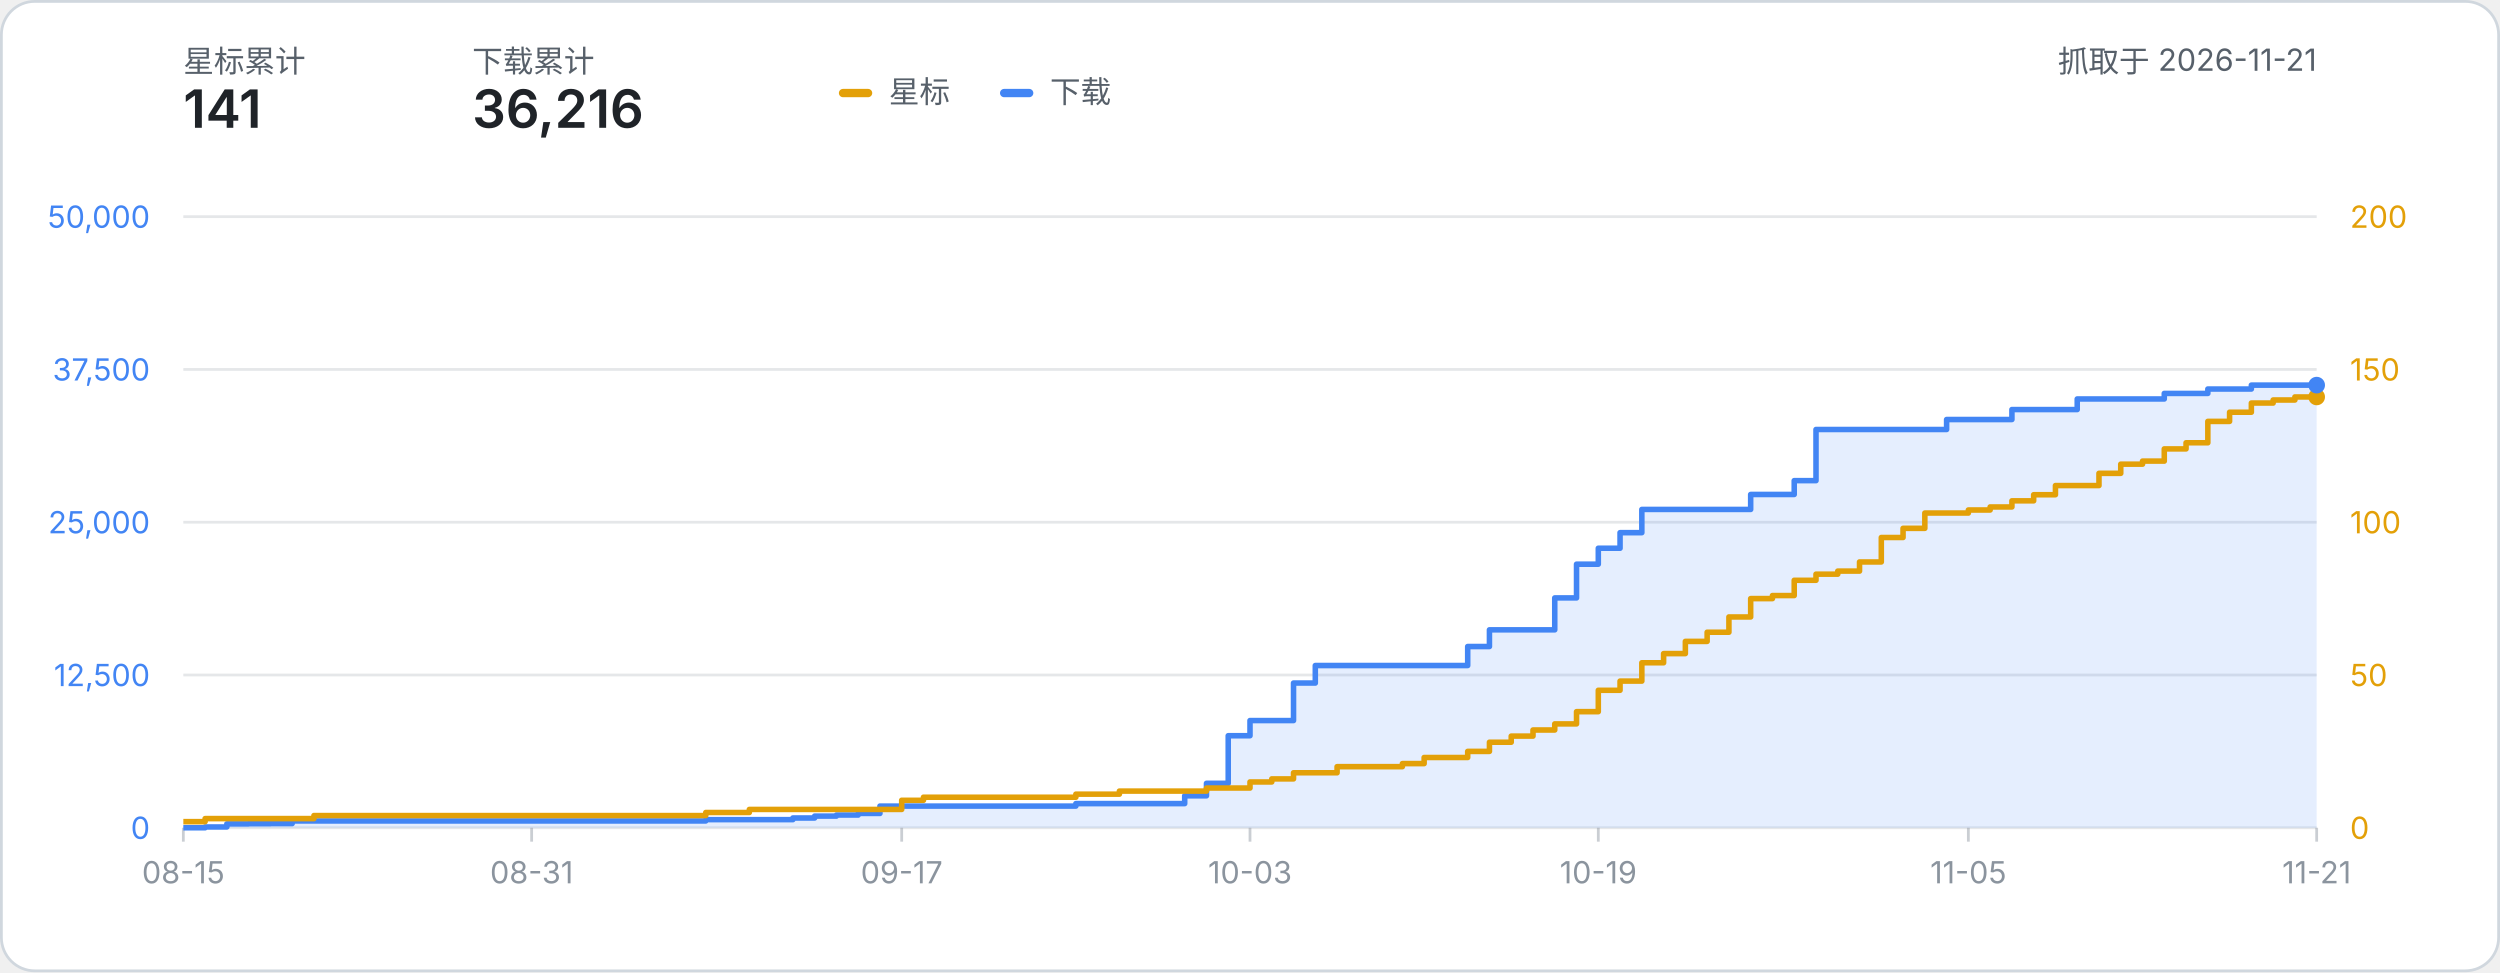
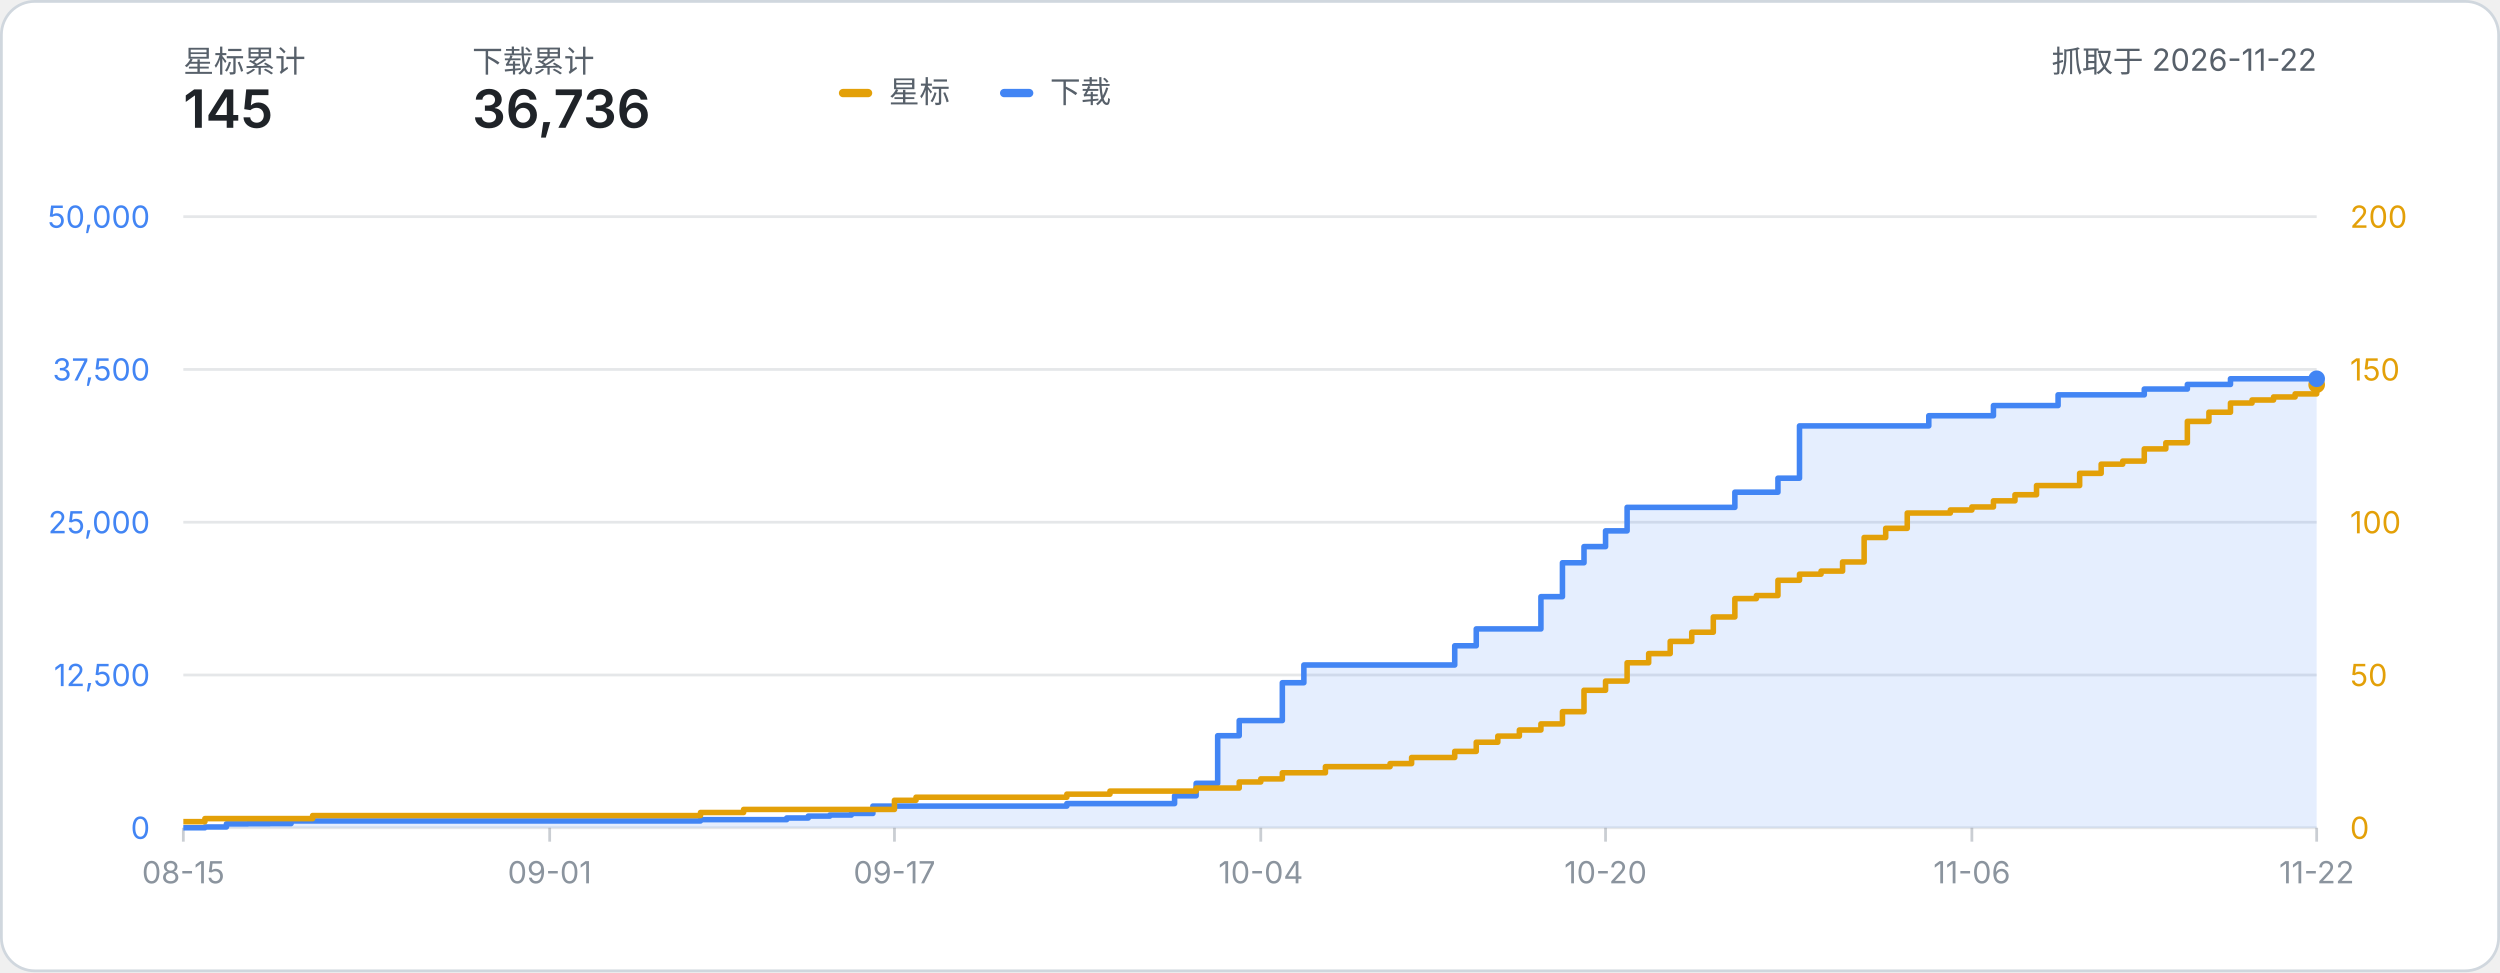
- <svg xmlns="http://www.w3.org/2000/svg" width="900" height="350" viewBox="0 0 900 350" role="img" aria-label="星标数与下载量累计折线图：星标 141、下载 36,216（数据抓取于 2026-11-21）">
+ <svg xmlns="http://www.w3.org/2000/svg" width="900" height="350" viewBox="0 0 900 350" role="img" aria-label="星标数与下载量累计折线图：星标 145、下载 36,736（数据抓取于 2026-11-22）">
  <style>
    text { font-family: system-ui, -apple-system, 'Segoe UI', 'PingFang SC', 'Microsoft YaHei', sans-serif; }
    .label { fill: #57606a; }
    .metric { fill: #1f2328; font-weight: 600; }
  </style>
  <rect x="0.5" y="0.5" width="899" height="349" rx="12" fill="#ffffff" stroke="#d0d7de" />
  <text x="66" y="26" class="label" font-size="11">星标累计</text>
-   <text x="66" y="46" class="metric" font-size="19">141</text>
+   <text x="66" y="46" class="metric" font-size="19">145</text>
  <text x="170" y="26" class="label" font-size="11">下载累计</text>
-   <text x="170" y="46" class="metric" font-size="19">36,216</text>
-   <text x="834.00" y="26" class="label" font-size="11" text-anchor="end">抓取于 2026-11-21</text>
+   <text x="170" y="46" class="metric" font-size="19">36,736</text>
+   <text x="834.00" y="26" class="label" font-size="11" text-anchor="end">抓取于 2026-11-22</text>
  <g transform="translate(302, 24)">
    <rect x="0" y="8" width="12" height="3" rx="1.5" fill="#e3a008" />
    <text x="18" y="13" class="label" font-size="11">星标</text>
    <rect x="58" y="8" width="12" height="3" rx="1.5" fill="#4285f4" />
    <text x="76" y="13" class="label" font-size="11">下载</text>
  </g>
  <line x1="66" y1="298.00" x2="834.00" y2="298.00" stroke="#8b949e" stroke-opacity="0.22" stroke-width="1" />
  <text x="54" y="302.00" text-anchor="end" font-size="11" fill="#4285f4">0</text>
  <text x="846.00" y="302.00" text-anchor="start" font-size="11" fill="#e3a008">0</text>
  <line x1="66" y1="243.00" x2="834.00" y2="243.00" stroke="#8b949e" stroke-opacity="0.22" stroke-width="1" />
  <text x="54" y="247.00" text-anchor="end" font-size="11" fill="#4285f4">12,500</text>
  <text x="846.00" y="247.00" text-anchor="start" font-size="11" fill="#e3a008">50</text>
  <line x1="66" y1="188.00" x2="834.00" y2="188.00" stroke="#8b949e" stroke-opacity="0.22" stroke-width="1" />
  <text x="54" y="192.00" text-anchor="end" font-size="11" fill="#4285f4">25,000</text>
  <text x="846.00" y="192.00" text-anchor="start" font-size="11" fill="#e3a008">100</text>
  <line x1="66" y1="133.00" x2="834.00" y2="133.00" stroke="#8b949e" stroke-opacity="0.22" stroke-width="1" />
  <text x="54" y="137.00" text-anchor="end" font-size="11" fill="#4285f4">37,500</text>
  <text x="846.00" y="137.00" text-anchor="start" font-size="11" fill="#e3a008">150</text>
  <line x1="66" y1="78.00" x2="834.00" y2="78.00" stroke="#8b949e" stroke-opacity="0.22" stroke-width="1" />
  <text x="54" y="82.00" text-anchor="end" font-size="11" fill="#4285f4">50,000</text>
  <text x="846.00" y="82.00" text-anchor="start" font-size="11" fill="#e3a008">200</text>
  <line x1="66.00" y1="298.00" x2="66.00" y2="303.00" stroke="#8b949e" stroke-opacity="0.45" stroke-width="1" />
  <text x="66.00" y="318.00" text-anchor="middle" font-size="11" fill="#8b949e">08-15</text>
-   <line x1="191.39" y1="298.00" x2="191.39" y2="303.00" stroke="#8b949e" stroke-opacity="0.45" stroke-width="1" />
-   <text x="191.39" y="318.00" text-anchor="middle" font-size="11" fill="#8b949e">08-31</text>
-   <line x1="324.61" y1="298.00" x2="324.61" y2="303.00" stroke="#8b949e" stroke-opacity="0.45" stroke-width="1" />
-   <text x="324.61" y="318.00" text-anchor="middle" font-size="11" fill="#8b949e">09-17</text>
-   <line x1="450.00" y1="298.00" x2="450.00" y2="303.00" stroke="#8b949e" stroke-opacity="0.45" stroke-width="1" />
-   <text x="450.00" y="318.00" text-anchor="middle" font-size="11" fill="#8b949e">10-03</text>
-   <line x1="575.39" y1="298.00" x2="575.39" y2="303.00" stroke="#8b949e" stroke-opacity="0.45" stroke-width="1" />
-   <text x="575.39" y="318.00" text-anchor="middle" font-size="11" fill="#8b949e">10-19</text>
-   <line x1="708.61" y1="298.00" x2="708.61" y2="303.00" stroke="#8b949e" stroke-opacity="0.45" stroke-width="1" />
-   <text x="708.61" y="318.00" text-anchor="middle" font-size="11" fill="#8b949e">11-05</text>
+   <line x1="197.88" y1="298.00" x2="197.88" y2="303.00" stroke="#8b949e" stroke-opacity="0.45" stroke-width="1" />
+   <text x="197.88" y="318.00" text-anchor="middle" font-size="11" fill="#8b949e">09-01</text>
+   <line x1="322.00" y1="298.00" x2="322.00" y2="303.00" stroke="#8b949e" stroke-opacity="0.45" stroke-width="1" />
+   <text x="322.00" y="318.00" text-anchor="middle" font-size="11" fill="#8b949e">09-17</text>
+   <line x1="453.88" y1="298.00" x2="453.88" y2="303.00" stroke="#8b949e" stroke-opacity="0.45" stroke-width="1" />
+   <text x="453.88" y="318.00" text-anchor="middle" font-size="11" fill="#8b949e">10-04</text>
+   <line x1="578.00" y1="298.00" x2="578.00" y2="303.00" stroke="#8b949e" stroke-opacity="0.45" stroke-width="1" />
+   <text x="578.00" y="318.00" text-anchor="middle" font-size="11" fill="#8b949e">10-20</text>
+   <line x1="709.88" y1="298.00" x2="709.88" y2="303.00" stroke="#8b949e" stroke-opacity="0.45" stroke-width="1" />
+   <text x="709.88" y="318.00" text-anchor="middle" font-size="11" fill="#8b949e">11-06</text>
  <line x1="834.00" y1="298.00" x2="834.00" y2="303.00" stroke="#8b949e" stroke-opacity="0.45" stroke-width="1" />
-   <text x="834.00" y="318.00" text-anchor="middle" font-size="11" fill="#8b949e">11-21</text>
-   <path d="M 66.00 298.00 H 73.84 V 297.70 H 81.67 V 296.59 H 89.51 V 296.53 H 97.35 V 296.49 H 105.18 V 295.54 H 113.02 V 295.54 H 120.86 V 295.54 H 128.69 V 295.54 H 136.53 V 295.54 H 144.37 V 295.54 H 152.20 V 295.54 H 160.04 V 295.54 H 167.88 V 295.54 H 175.71 V 295.54 H 183.55 V 295.54 H 191.39 V 295.54 H 199.22 V 295.54 H 207.06 V 295.54 H 214.90 V 295.54 H 222.73 V 295.54 H 230.57 V 295.54 H 238.41 V 295.54 H 246.24 V 295.54 H 254.08 V 295.07 H 261.92 V 295.07 H 269.76 V 295.07 H 277.59 V 295.07 H 285.43 V 294.48 H 293.27 V 293.80 H 301.10 V 293.42 H 308.94 V 292.84 H 316.78 V 290.19 H 324.61 V 290.19 H 332.45 V 290.19 H 340.29 V 290.19 H 348.12 V 290.19 H 355.96 V 290.19 H 363.80 V 290.19 H 371.63 V 290.19 H 379.47 V 290.19 H 387.31 V 289.30 H 395.14 V 289.30 H 402.98 V 289.30 H 410.82 V 289.30 H 418.65 V 289.30 H 426.49 V 286.49 H 434.33 V 282.00 H 442.16 V 264.86 H 450.00 V 259.40 H 457.84 V 259.40 H 465.67 V 245.90 H 473.51 V 239.59 H 481.35 V 239.59 H 489.18 V 239.59 H 497.02 V 239.59 H 504.86 V 239.59 H 512.69 V 239.59 H 520.53 V 239.59 H 528.37 V 232.75 H 536.20 V 226.74 H 544.04 V 226.74 H 551.88 V 226.74 H 559.71 V 215.25 H 567.55 V 203.11 H 575.39 V 197.37 H 583.22 V 191.76 H 591.06 V 183.40 H 598.90 V 183.40 H 606.73 V 183.40 H 614.57 V 183.40 H 622.41 V 183.40 H 630.24 V 178.01 H 638.08 V 178.01 H 645.92 V 173.03 H 653.76 V 154.62 H 661.59 V 154.62 H 669.43 V 154.62 H 677.27 V 154.62 H 685.10 V 154.62 H 692.94 V 154.62 H 700.78 V 151.03 H 708.61 V 151.03 H 716.45 V 151.03 H 724.29 V 147.44 H 732.12 V 147.44 H 739.96 V 147.44 H 747.80 V 143.63 H 755.63 V 143.63 H 763.47 V 143.63 H 771.31 V 143.63 H 779.14 V 141.63 H 786.98 V 141.63 H 794.82 V 140.05 H 802.65 V 140.05 H 810.49 V 138.65 H 818.33 V 138.65 H 826.16 V 138.65 H 834.00 V 138.65 L 834.00 298.00 L 66.00 298.00 Z" fill="#4285f4" fill-opacity="0.14" />
-   <path d="M 66.00 298.00 H 73.84 V 297.70 H 81.67 V 296.59 H 89.51 V 296.53 H 97.35 V 296.49 H 105.18 V 295.54 H 113.02 V 295.54 H 120.86 V 295.54 H 128.69 V 295.54 H 136.53 V 295.54 H 144.37 V 295.54 H 152.20 V 295.54 H 160.04 V 295.54 H 167.88 V 295.54 H 175.71 V 295.54 H 183.55 V 295.54 H 191.39 V 295.54 H 199.22 V 295.54 H 207.06 V 295.54 H 214.90 V 295.54 H 222.73 V 295.54 H 230.57 V 295.54 H 238.41 V 295.54 H 246.24 V 295.54 H 254.08 V 295.07 H 261.92 V 295.07 H 269.76 V 295.07 H 277.59 V 295.07 H 285.43 V 294.48 H 293.27 V 293.80 H 301.10 V 293.42 H 308.94 V 292.84 H 316.78 V 290.19 H 324.61 V 290.19 H 332.45 V 290.19 H 340.29 V 290.19 H 348.12 V 290.19 H 355.96 V 290.19 H 363.80 V 290.19 H 371.63 V 290.19 H 379.47 V 290.19 H 387.31 V 289.30 H 395.14 V 289.30 H 402.98 V 289.30 H 410.82 V 289.30 H 418.65 V 289.30 H 426.49 V 286.49 H 434.33 V 282.00 H 442.16 V 264.86 H 450.00 V 259.40 H 457.84 V 259.40 H 465.67 V 245.90 H 473.51 V 239.59 H 481.35 V 239.59 H 489.18 V 239.59 H 497.02 V 239.59 H 504.86 V 239.59 H 512.69 V 239.59 H 520.53 V 239.59 H 528.37 V 232.75 H 536.20 V 226.74 H 544.04 V 226.74 H 551.88 V 226.74 H 559.71 V 215.25 H 567.55 V 203.11 H 575.39 V 197.37 H 583.22 V 191.76 H 591.06 V 183.40 H 598.90 V 183.40 H 606.73 V 183.40 H 614.57 V 183.40 H 622.41 V 183.40 H 630.24 V 178.01 H 638.08 V 178.01 H 645.92 V 173.03 H 653.76 V 154.62 H 661.59 V 154.62 H 669.43 V 154.62 H 677.27 V 154.62 H 685.10 V 154.62 H 692.94 V 154.62 H 700.78 V 151.03 H 708.61 V 151.03 H 716.45 V 151.03 H 724.29 V 147.44 H 732.12 V 147.44 H 739.96 V 147.44 H 747.80 V 143.63 H 755.63 V 143.63 H 763.47 V 143.63 H 771.31 V 143.63 H 779.14 V 141.63 H 786.98 V 141.63 H 794.82 V 140.05 H 802.65 V 140.05 H 810.49 V 138.65 H 818.33 V 138.65 H 826.16 V 138.65 H 834.00 V 138.65" fill="none" stroke="#4285f4" stroke-width="2" stroke-linejoin="round" />
-   <path d="M 66.00 295.80 H 73.84 V 294.70 H 81.67 V 294.70 H 89.51 V 294.70 H 97.35 V 294.70 H 105.18 V 294.70 H 113.02 V 293.60 H 120.86 V 293.60 H 128.69 V 293.60 H 136.53 V 293.60 H 144.37 V 293.60 H 152.20 V 293.60 H 160.04 V 293.60 H 167.88 V 293.60 H 175.71 V 293.60 H 183.55 V 293.60 H 191.39 V 293.60 H 199.22 V 293.60 H 207.06 V 293.60 H 214.90 V 293.60 H 222.73 V 293.60 H 230.57 V 293.60 H 238.41 V 293.60 H 246.24 V 293.60 H 254.08 V 292.50 H 261.92 V 292.50 H 269.76 V 291.40 H 277.59 V 291.40 H 285.43 V 291.40 H 293.27 V 291.40 H 301.10 V 291.40 H 308.94 V 291.40 H 316.78 V 291.40 H 324.61 V 288.10 H 332.45 V 287.00 H 340.29 V 287.00 H 348.12 V 287.00 H 355.96 V 287.00 H 363.80 V 287.00 H 371.63 V 287.00 H 379.47 V 287.00 H 387.31 V 285.90 H 395.14 V 285.90 H 402.98 V 284.80 H 410.82 V 284.80 H 418.65 V 284.80 H 426.49 V 284.80 H 434.33 V 283.70 H 442.16 V 283.70 H 450.00 V 281.50 H 457.84 V 280.40 H 465.67 V 278.20 H 473.51 V 278.20 H 481.35 V 276.00 H 489.18 V 276.00 H 497.02 V 276.00 H 504.86 V 274.90 H 512.69 V 272.70 H 520.53 V 272.70 H 528.37 V 270.50 H 536.20 V 267.20 H 544.04 V 265.00 H 551.88 V 262.80 H 559.71 V 260.60 H 567.55 V 256.20 H 575.39 V 248.50 H 583.22 V 245.20 H 591.06 V 238.60 H 598.90 V 235.30 H 606.73 V 230.90 H 614.57 V 227.60 H 622.41 V 222.10 H 630.24 V 215.50 H 638.08 V 214.40 H 645.92 V 208.90 H 653.76 V 206.70 H 661.59 V 205.60 H 669.43 V 202.30 H 677.27 V 193.50 H 685.10 V 190.20 H 692.94 V 184.70 H 700.78 V 184.70 H 708.61 V 183.60 H 716.45 V 182.50 H 724.29 V 180.30 H 732.12 V 178.10 H 739.96 V 174.80 H 747.80 V 174.80 H 755.63 V 170.40 H 763.47 V 167.10 H 771.31 V 166.00 H 779.14 V 161.60 H 786.98 V 159.40 H 794.82 V 151.70 H 802.65 V 148.40 H 810.49 V 145.10 H 818.33 V 144.00 H 826.16 V 142.90 H 834.00 V 142.90" fill="none" stroke="#e3a008" stroke-width="2" stroke-linejoin="round" />
-   <circle cx="834.00" cy="142.90" r="3" fill="#e3a008" />
-   <circle cx="834.00" cy="138.65" r="3" fill="#4285f4" />
+   <text x="834.00" y="318.00" text-anchor="middle" font-size="11" fill="#8b949e">11-22</text>
+   <path d="M 66.00 298.00 H 73.76 V 297.70 H 81.52 V 296.59 H 89.27 V 296.53 H 97.03 V 296.49 H 104.79 V 295.54 H 112.55 V 295.54 H 120.30 V 295.54 H 128.06 V 295.54 H 135.82 V 295.54 H 143.58 V 295.54 H 151.33 V 295.54 H 159.09 V 295.54 H 166.85 V 295.54 H 174.61 V 295.54 H 182.36 V 295.54 H 190.12 V 295.54 H 197.88 V 295.54 H 205.64 V 295.54 H 213.39 V 295.54 H 221.15 V 295.54 H 228.91 V 295.54 H 236.67 V 295.54 H 244.42 V 295.54 H 252.18 V 295.07 H 259.94 V 295.07 H 267.70 V 295.07 H 275.45 V 295.07 H 283.21 V 294.48 H 290.97 V 293.80 H 298.73 V 293.42 H 306.48 V 292.84 H 314.24 V 290.19 H 322.00 V 290.19 H 329.76 V 290.19 H 337.52 V 290.19 H 345.27 V 290.19 H 353.03 V 290.19 H 360.79 V 290.19 H 368.55 V 290.19 H 376.30 V 290.19 H 384.06 V 289.30 H 391.82 V 289.30 H 399.58 V 289.30 H 407.33 V 289.30 H 415.09 V 289.30 H 422.85 V 286.49 H 430.61 V 282.00 H 438.36 V 264.86 H 446.12 V 259.40 H 453.88 V 259.40 H 461.64 V 245.78 H 469.39 V 239.40 H 477.15 V 239.40 H 484.91 V 239.40 H 492.67 V 239.40 H 500.42 V 239.40 H 508.18 V 239.40 H 515.94 V 239.40 H 523.70 V 232.48 H 531.45 V 226.41 H 539.21 V 226.41 H 546.97 V 226.41 H 554.73 V 214.80 H 562.48 V 202.59 H 570.24 V 196.78 H 578.00 V 191.11 H 585.76 V 182.65 H 593.52 V 182.65 H 601.27 V 182.65 H 609.03 V 182.65 H 616.79 V 182.65 H 624.55 V 177.19 H 632.30 V 177.19 H 640.06 V 172.15 H 647.82 V 153.32 H 655.58 V 153.32 H 663.33 V 153.32 H 671.09 V 153.32 H 678.85 V 153.32 H 686.61 V 153.32 H 694.36 V 149.66 H 702.12 V 149.66 H 709.88 V 149.66 H 717.64 V 146.01 H 725.39 V 146.01 H 733.15 V 146.01 H 740.91 V 142.14 H 748.67 V 142.14 H 756.42 V 142.14 H 764.18 V 142.14 H 771.94 V 140.06 H 779.70 V 140.06 H 787.45 V 138.40 H 795.21 V 138.40 H 802.97 V 136.36 H 810.73 V 136.36 H 818.48 V 136.36 H 826.24 V 136.36 H 834.00 V 136.36 L 834.00 298.00 L 66.00 298.00 Z" fill="#4285f4" fill-opacity="0.14" />
+   <path d="M 66.00 298.00 H 73.76 V 297.70 H 81.52 V 296.59 H 89.27 V 296.53 H 97.03 V 296.49 H 104.79 V 295.54 H 112.55 V 295.54 H 120.30 V 295.54 H 128.06 V 295.54 H 135.82 V 295.54 H 143.58 V 295.54 H 151.33 V 295.54 H 159.09 V 295.54 H 166.85 V 295.54 H 174.61 V 295.54 H 182.36 V 295.54 H 190.12 V 295.54 H 197.88 V 295.54 H 205.64 V 295.54 H 213.39 V 295.54 H 221.15 V 295.54 H 228.91 V 295.54 H 236.67 V 295.54 H 244.42 V 295.54 H 252.18 V 295.07 H 259.94 V 295.07 H 267.70 V 295.07 H 275.45 V 295.07 H 283.21 V 294.48 H 290.97 V 293.80 H 298.73 V 293.42 H 306.48 V 292.84 H 314.24 V 290.19 H 322.00 V 290.19 H 329.76 V 290.19 H 337.52 V 290.19 H 345.27 V 290.19 H 353.03 V 290.19 H 360.79 V 290.19 H 368.55 V 290.19 H 376.30 V 290.19 H 384.06 V 289.30 H 391.82 V 289.30 H 399.58 V 289.30 H 407.33 V 289.30 H 415.09 V 289.30 H 422.85 V 286.49 H 430.61 V 282.00 H 438.36 V 264.86 H 446.12 V 259.40 H 453.88 V 259.40 H 461.64 V 245.78 H 469.39 V 239.40 H 477.15 V 239.40 H 484.91 V 239.40 H 492.67 V 239.40 H 500.42 V 239.40 H 508.18 V 239.40 H 515.94 V 239.40 H 523.70 V 232.48 H 531.45 V 226.41 H 539.21 V 226.41 H 546.97 V 226.41 H 554.73 V 214.80 H 562.48 V 202.59 H 570.24 V 196.78 H 578.00 V 191.11 H 585.76 V 182.65 H 593.52 V 182.65 H 601.27 V 182.65 H 609.03 V 182.65 H 616.79 V 182.65 H 624.55 V 177.19 H 632.30 V 177.19 H 640.06 V 172.15 H 647.82 V 153.32 H 655.58 V 153.32 H 663.33 V 153.32 H 671.09 V 153.32 H 678.85 V 153.32 H 686.61 V 153.32 H 694.36 V 149.66 H 702.12 V 149.66 H 709.88 V 149.66 H 717.64 V 146.01 H 725.39 V 146.01 H 733.15 V 146.01 H 740.91 V 142.14 H 748.67 V 142.14 H 756.42 V 142.14 H 764.18 V 142.14 H 771.94 V 140.06 H 779.70 V 140.06 H 787.45 V 138.40 H 795.21 V 138.40 H 802.97 V 136.36 H 810.73 V 136.36 H 818.48 V 136.36 H 826.24 V 136.36 H 834.00 V 136.36" fill="none" stroke="#4285f4" stroke-width="2" stroke-linejoin="round" />
+   <path d="M 66.00 295.80 H 73.76 V 294.70 H 81.52 V 294.70 H 89.27 V 294.70 H 97.03 V 294.70 H 104.79 V 294.70 H 112.55 V 293.60 H 120.30 V 293.60 H 128.06 V 293.60 H 135.82 V 293.60 H 143.58 V 293.60 H 151.33 V 293.60 H 159.09 V 293.60 H 166.85 V 293.60 H 174.61 V 293.60 H 182.36 V 293.60 H 190.12 V 293.60 H 197.88 V 293.60 H 205.64 V 293.60 H 213.39 V 293.60 H 221.15 V 293.60 H 228.91 V 293.60 H 236.67 V 293.60 H 244.42 V 293.60 H 252.18 V 292.50 H 259.94 V 292.50 H 267.70 V 291.40 H 275.45 V 291.40 H 283.21 V 291.40 H 290.97 V 291.40 H 298.73 V 291.40 H 306.48 V 291.40 H 314.24 V 291.40 H 322.00 V 288.10 H 329.76 V 287.00 H 337.52 V 287.00 H 345.27 V 287.00 H 353.03 V 287.00 H 360.79 V 287.00 H 368.55 V 287.00 H 376.30 V 287.00 H 384.06 V 285.90 H 391.82 V 285.90 H 399.58 V 284.80 H 407.33 V 284.80 H 415.09 V 284.80 H 422.85 V 284.80 H 430.61 V 283.70 H 438.36 V 283.70 H 446.12 V 281.50 H 453.88 V 280.40 H 461.64 V 278.20 H 469.39 V 278.20 H 477.15 V 276.00 H 484.91 V 276.00 H 492.67 V 276.00 H 500.42 V 274.90 H 508.18 V 272.70 H 515.94 V 272.70 H 523.70 V 270.50 H 531.45 V 267.20 H 539.21 V 265.00 H 546.97 V 262.80 H 554.73 V 260.60 H 562.48 V 256.20 H 570.24 V 248.50 H 578.00 V 245.20 H 585.76 V 238.60 H 593.52 V 235.30 H 601.27 V 230.90 H 609.03 V 227.60 H 616.79 V 222.10 H 624.55 V 215.50 H 632.30 V 214.40 H 640.06 V 208.90 H 647.82 V 206.70 H 655.58 V 205.60 H 663.33 V 202.30 H 671.09 V 193.50 H 678.85 V 190.20 H 686.61 V 184.70 H 694.36 V 184.70 H 702.12 V 183.60 H 709.88 V 182.50 H 717.64 V 180.30 H 725.39 V 178.10 H 733.15 V 174.80 H 740.91 V 174.80 H 748.67 V 170.40 H 756.42 V 167.10 H 764.18 V 166.00 H 771.94 V 161.60 H 779.70 V 159.40 H 787.45 V 151.70 H 795.21 V 148.40 H 802.97 V 145.10 H 810.73 V 144.00 H 818.48 V 142.90 H 826.24 V 141.80 H 834.00 V 138.50" fill="none" stroke="#e3a008" stroke-width="2" stroke-linejoin="round" />
+   <circle cx="834.00" cy="138.50" r="3" fill="#e3a008" />
+   <circle cx="834.00" cy="136.36" r="3" fill="#4285f4" />
</svg>
